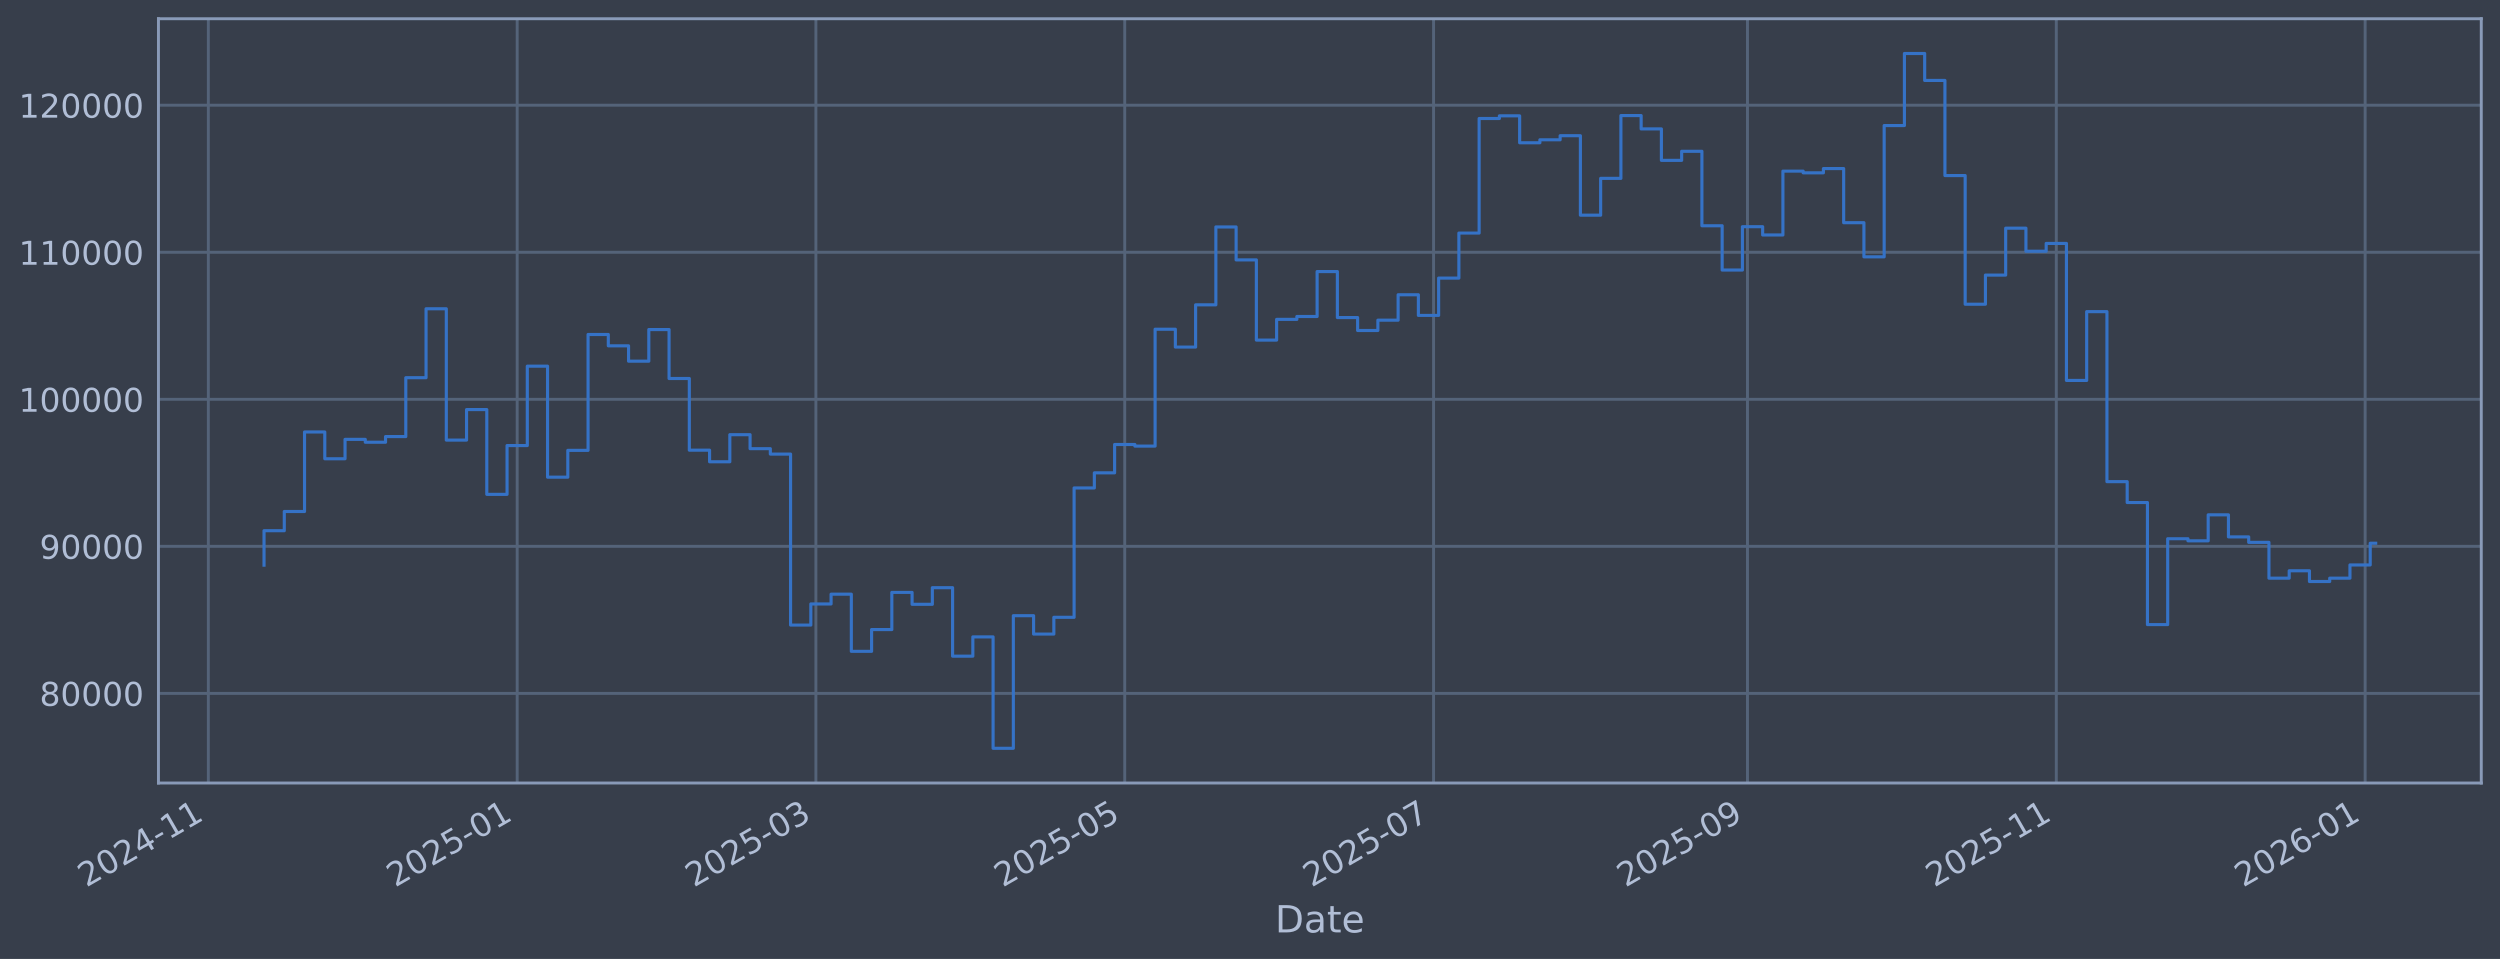
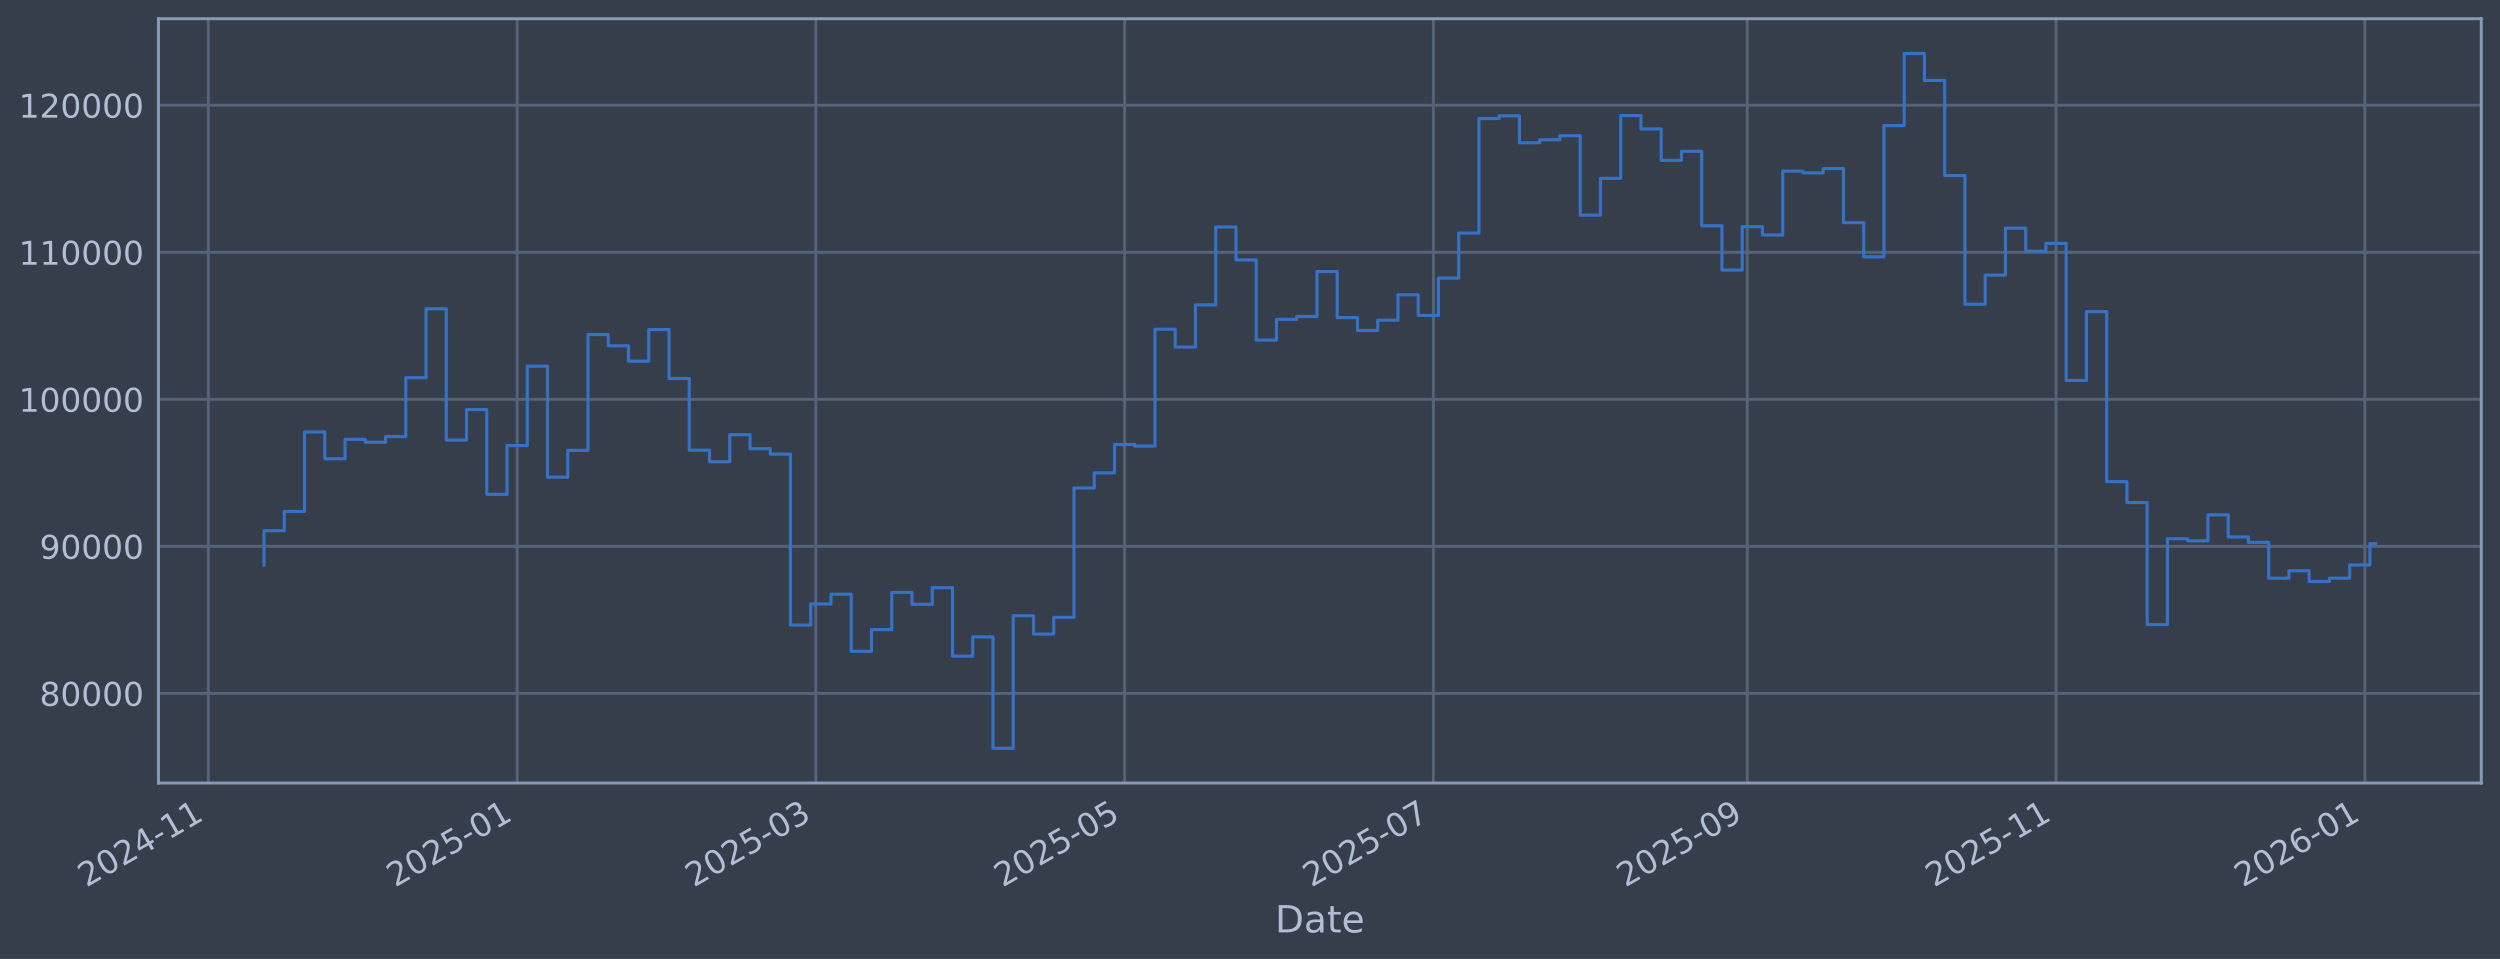
<svg xmlns="http://www.w3.org/2000/svg" xmlns:xlink="http://www.w3.org/1999/xlink" width="960.9pt" height="368.58pt" viewBox="0 0 960.9 368.58" version="1.1">
  <defs>
    <style type="text/css">*{stroke-linejoin: round; stroke-linecap: butt}</style>
  </defs>
  <g id="figure_1">
    <g id="patch_1">
      <path d="M 0 368.58  L 960.9 368.58  L 960.9 0  L 0 0  z " style="fill: #373e4b" />
    </g>
    <g id="axes_1">
      <g id="patch_2">
        <path d="M 60.901 300.96  L 953.701 300.96  L 953.701 7.2  L 60.901 7.2  z " style="fill: #373e4b" />
      </g>
      <g id="matplotlib.axis_1">
        <g id="xtick_1">
          <g id="line2d_1">
-             <path d="M 80.076 300.96  L 80.076 7.2  " clip-path="url(#p1afa3a0e29)" style="fill: none; stroke: #546379; stroke-width: 1.12; stroke-linecap: square" />
+             <path d="M 80.079 300.96  L 80.079 7.2  " clip-path="url(#pb697f027a8)" style="fill: none; stroke: #546379; stroke-width: 1.12; stroke-linecap: square" />
          </g>
          <g id="line2d_2" />
          <g id="text_1">
-             <g style="fill: #b1bed6" transform="translate(33.17318 341.1745) rotate(-30) scale(0.126 -0.126)">
+             <g style="fill: #b1bed6" transform="translate(33.17619 341.1745) rotate(-30) scale(0.126 -0.126)">
              <defs>
                <path id="DejaVuSans-32" d="M 1228 531  L 3431 531  L 3431 0  L 469 0  L 469 531  Q 828 903 1448 1529  Q 2069 2156 2228 2338  Q 2531 2678 2651 2914  Q 2772 3150 2772 3378  Q 2772 3750 2511 3984  Q 2250 4219 1831 4219  Q 1534 4219 1204 4116  Q 875 4013 500 3803  L 500 4441  Q 881 4594 1212 4672  Q 1544 4750 1819 4750  Q 2544 4750 2975 4387  Q 3406 4025 3406 3419  Q 3406 3131 3298 2873  Q 3191 2616 2906 2266  Q 2828 2175 2409 1742  Q 1991 1309 1228 531  z " transform="scale(0.015625)" />
                <path id="DejaVuSans-30" d="M 2034 4250  Q 1547 4250 1301 3770  Q 1056 3291 1056 2328  Q 1056 1369 1301 889  Q 1547 409 2034 409  Q 2525 409 2770 889  Q 3016 1369 3016 2328  Q 3016 3291 2770 3770  Q 2525 4250 2034 4250  z M 2034 4750  Q 2819 4750 3233 4129  Q 3647 3509 3647 2328  Q 3647 1150 3233 529  Q 2819 -91 2034 -91  Q 1250 -91 836 529  Q 422 1150 422 2328  Q 422 3509 836 4129  Q 1250 4750 2034 4750  z " transform="scale(0.015625)" />
                <path id="DejaVuSans-34" d="M 2419 4116  L 825 1625  L 2419 1625  L 2419 4116  z M 2253 4666  L 3047 4666  L 3047 1625  L 3713 1625  L 3713 1100  L 3047 1100  L 3047 0  L 2419 0  L 2419 1100  L 313 1100  L 313 1709  L 2253 4666  z " transform="scale(0.015625)" />
                <path id="DejaVuSans-2d" d="M 313 2009  L 1997 2009  L 1997 1497  L 313 1497  L 313 2009  z " transform="scale(0.015625)" />
                <path id="DejaVuSans-31" d="M 794 531  L 1825 531  L 1825 4091  L 703 3866  L 703 4441  L 1819 4666  L 2450 4666  L 2450 531  L 3481 531  L 3481 0  L 794 0  L 794 531  z " transform="scale(0.015625)" />
              </defs>
              <use xlink:href="#DejaVuSans-32" />
              <use xlink:href="#DejaVuSans-30" transform="translate(63.62305 0)" />
              <use xlink:href="#DejaVuSans-32" transform="translate(127.2461 0)" />
              <use xlink:href="#DejaVuSans-34" transform="translate(190.8691 0)" />
              <use xlink:href="#DejaVuSans-2d" transform="translate(254.4922 0)" />
              <use xlink:href="#DejaVuSans-31" transform="translate(290.5762 0)" />
              <use xlink:href="#DejaVuSans-31" transform="translate(354.1992 0)" />
            </g>
          </g>
        </g>
        <g id="xtick_2">
          <g id="line2d_3">
-             <path d="M 198.782 300.96  L 198.782 7.2  " clip-path="url(#p1afa3a0e29)" style="fill: none; stroke: #546379; stroke-width: 1.12; stroke-linecap: square" />
+             <path d="M 198.768 300.96  L 198.768 7.2  " clip-path="url(#pb697f027a8)" style="fill: none; stroke: #546379; stroke-width: 1.12; stroke-linecap: square" />
          </g>
          <g id="line2d_4" />
          <g id="text_2">
-             <g style="fill: #b1bed6" transform="translate(151.8784 341.1745) rotate(-30) scale(0.126 -0.126)">
+             <g style="fill: #b1bed6" transform="translate(151.8647 341.1745) rotate(-30) scale(0.126 -0.126)">
              <defs>
                <path id="DejaVuSans-35" d="M 691 4666  L 3169 4666  L 3169 4134  L 1269 4134  L 1269 2991  Q 1406 3038 1543 3061  Q 1681 3084 1819 3084  Q 2600 3084 3056 2656  Q 3513 2228 3513 1497  Q 3513 744 3044 326  Q 2575 -91 1722 -91  Q 1428 -91 1123 -41  Q 819 9 494 109  L 494 744  Q 775 591 1075 516  Q 1375 441 1709 441  Q 2250 441 2565 725  Q 2881 1009 2881 1497  Q 2881 1984 2565 2268  Q 2250 2553 1709 2553  Q 1456 2553 1204 2497  Q 953 2441 691 2322  L 691 4666  z " transform="scale(0.015625)" />
              </defs>
              <use xlink:href="#DejaVuSans-32" />
              <use xlink:href="#DejaVuSans-30" transform="translate(63.62305 0)" />
              <use xlink:href="#DejaVuSans-32" transform="translate(127.2461 0)" />
              <use xlink:href="#DejaVuSans-35" transform="translate(190.8691 0)" />
              <use xlink:href="#DejaVuSans-2d" transform="translate(254.4922 0)" />
              <use xlink:href="#DejaVuSans-30" transform="translate(290.5762 0)" />
              <use xlink:href="#DejaVuSans-31" transform="translate(354.1992 0)" />
            </g>
          </g>
        </g>
        <g id="xtick_3">
          <g id="line2d_5">
-             <path d="M 313.595 300.96  L 313.595 7.2  " clip-path="url(#p1afa3a0e29)" style="fill: none; stroke: #546379; stroke-width: 1.12; stroke-linecap: square" />
+             <path d="M 313.565 300.96  L 313.565 7.2  " clip-path="url(#pb697f027a8)" style="fill: none; stroke: #546379; stroke-width: 1.12; stroke-linecap: square" />
          </g>
          <g id="line2d_6" />
          <g id="text_3">
-             <g style="fill: #b1bed6" transform="translate(266.6917 341.1745) rotate(-30) scale(0.126 -0.126)">
+             <g style="fill: #b1bed6" transform="translate(266.6619 341.1745) rotate(-30) scale(0.126 -0.126)">
              <defs>
                <path id="DejaVuSans-33" d="M 2597 2516  Q 3050 2419 3304 2112  Q 3559 1806 3559 1356  Q 3559 666 3084 287  Q 2609 -91 1734 -91  Q 1441 -91 1130 -33  Q 819 25 488 141  L 488 750  Q 750 597 1062 519  Q 1375 441 1716 441  Q 2309 441 2620 675  Q 2931 909 2931 1356  Q 2931 1769 2642 2001  Q 2353 2234 1838 2234  L 1294 2234  L 1294 2753  L 1863 2753  Q 2328 2753 2575 2939  Q 2822 3125 2822 3475  Q 2822 3834 2567 4026  Q 2313 4219 1838 4219  Q 1578 4219 1281 4162  Q 984 4106 628 3988  L 628 4550  Q 988 4650 1302 4700  Q 1616 4750 1894 4750  Q 2613 4750 3031 4423  Q 3450 4097 3450 3541  Q 3450 3153 3228 2886  Q 3006 2619 2597 2516  z " transform="scale(0.015625)" />
              </defs>
              <use xlink:href="#DejaVuSans-32" />
              <use xlink:href="#DejaVuSans-30" transform="translate(63.62305 0)" />
              <use xlink:href="#DejaVuSans-32" transform="translate(127.2461 0)" />
              <use xlink:href="#DejaVuSans-35" transform="translate(190.8691 0)" />
              <use xlink:href="#DejaVuSans-2d" transform="translate(254.4922 0)" />
              <use xlink:href="#DejaVuSans-30" transform="translate(290.5762 0)" />
              <use xlink:href="#DejaVuSans-33" transform="translate(354.1992 0)" />
            </g>
          </g>
        </g>
        <g id="xtick_4">
          <g id="line2d_7">
-             <path d="M 432.3 300.96  L 432.3 7.2  " clip-path="url(#p1afa3a0e29)" style="fill: none; stroke: #546379; stroke-width: 1.12; stroke-linecap: square" />
+             <path d="M 432.254 300.96  L 432.254 7.2  " clip-path="url(#pb697f027a8)" style="fill: none; stroke: #546379; stroke-width: 1.12; stroke-linecap: square" />
          </g>
          <g id="line2d_8" />
          <g id="text_4">
-             <g style="fill: #b1bed6" transform="translate(385.3969 341.1745) rotate(-30) scale(0.126 -0.126)">
+             <g style="fill: #b1bed6" transform="translate(385.3504 341.1745) rotate(-30) scale(0.126 -0.126)">
              <use xlink:href="#DejaVuSans-32" />
              <use xlink:href="#DejaVuSans-30" transform="translate(63.62305 0)" />
              <use xlink:href="#DejaVuSans-32" transform="translate(127.2461 0)" />
              <use xlink:href="#DejaVuSans-35" transform="translate(190.8691 0)" />
              <use xlink:href="#DejaVuSans-2d" transform="translate(254.4922 0)" />
              <use xlink:href="#DejaVuSans-30" transform="translate(290.5762 0)" />
              <use xlink:href="#DejaVuSans-35" transform="translate(354.1992 0)" />
            </g>
          </g>
        </g>
        <g id="xtick_5">
          <g id="line2d_9">
-             <path d="M 551.005 300.96  L 551.005 7.2  " clip-path="url(#p1afa3a0e29)" style="fill: none; stroke: #546379; stroke-width: 1.12; stroke-linecap: square" />
+             <path d="M 550.942 300.96  L 550.942 7.2  " clip-path="url(#pb697f027a8)" style="fill: none; stroke: #546379; stroke-width: 1.12; stroke-linecap: square" />
          </g>
          <g id="line2d_10" />
          <g id="text_5">
-             <g style="fill: #b1bed6" transform="translate(504.1021 341.1745) rotate(-30) scale(0.126 -0.126)">
+             <g style="fill: #b1bed6" transform="translate(504.039 341.1745) rotate(-30) scale(0.126 -0.126)">
              <defs>
                <path id="DejaVuSans-37" d="M 525 4666  L 3525 4666  L 3525 4397  L 1831 0  L 1172 0  L 2766 4134  L 525 4134  L 525 4666  z " transform="scale(0.015625)" />
              </defs>
              <use xlink:href="#DejaVuSans-32" />
              <use xlink:href="#DejaVuSans-30" transform="translate(63.62305 0)" />
              <use xlink:href="#DejaVuSans-32" transform="translate(127.2461 0)" />
              <use xlink:href="#DejaVuSans-35" transform="translate(190.8691 0)" />
              <use xlink:href="#DejaVuSans-2d" transform="translate(254.4922 0)" />
              <use xlink:href="#DejaVuSans-30" transform="translate(290.5762 0)" />
              <use xlink:href="#DejaVuSans-37" transform="translate(354.1992 0)" />
            </g>
          </g>
        </g>
        <g id="xtick_6">
          <g id="line2d_11">
-             <path d="M 671.657 300.96  L 671.657 7.2  " clip-path="url(#p1afa3a0e29)" style="fill: none; stroke: #546379; stroke-width: 1.12; stroke-linecap: square" />
+             <path d="M 671.577 300.96  L 671.577 7.2  " clip-path="url(#pb697f027a8)" style="fill: none; stroke: #546379; stroke-width: 1.12; stroke-linecap: square" />
          </g>
          <g id="line2d_12" />
          <g id="text_6">
-             <g style="fill: #b1bed6" transform="translate(624.7533 341.1745) rotate(-30) scale(0.126 -0.126)">
+             <g style="fill: #b1bed6" transform="translate(624.6733 341.1745) rotate(-30) scale(0.126 -0.126)">
              <defs>
                <path id="DejaVuSans-39" d="M 703 97  L 703 672  Q 941 559 1184 500  Q 1428 441 1663 441  Q 2288 441 2617 861  Q 2947 1281 2994 2138  Q 2813 1869 2534 1725  Q 2256 1581 1919 1581  Q 1219 1581 811 2004  Q 403 2428 403 3163  Q 403 3881 828 4315  Q 1253 4750 1959 4750  Q 2769 4750 3195 4129  Q 3622 3509 3622 2328  Q 3622 1225 3098 567  Q 2575 -91 1691 -91  Q 1453 -91 1209 -44  Q 966 3 703 97  z M 1959 2075  Q 2384 2075 2632 2365  Q 2881 2656 2881 3163  Q 2881 3666 2632 3958  Q 2384 4250 1959 4250  Q 1534 4250 1286 3958  Q 1038 3666 1038 3163  Q 1038 2656 1286 2365  Q 1534 2075 1959 2075  z " transform="scale(0.015625)" />
              </defs>
              <use xlink:href="#DejaVuSans-32" />
              <use xlink:href="#DejaVuSans-30" transform="translate(63.62305 0)" />
              <use xlink:href="#DejaVuSans-32" transform="translate(127.2461 0)" />
              <use xlink:href="#DejaVuSans-35" transform="translate(190.8691 0)" />
              <use xlink:href="#DejaVuSans-2d" transform="translate(254.4922 0)" />
              <use xlink:href="#DejaVuSans-30" transform="translate(290.5762 0)" />
              <use xlink:href="#DejaVuSans-39" transform="translate(354.1992 0)" />
            </g>
          </g>
        </g>
        <g id="xtick_7">
          <g id="line2d_13">
-             <path d="M 790.362 300.96  L 790.362 7.2  " clip-path="url(#p1afa3a0e29)" style="fill: none; stroke: #546379; stroke-width: 1.12; stroke-linecap: square" />
+             <path d="M 790.265 300.96  L 790.265 7.2  " clip-path="url(#pb697f027a8)" style="fill: none; stroke: #546379; stroke-width: 1.12; stroke-linecap: square" />
          </g>
          <g id="line2d_14" />
          <g id="text_7">
-             <g style="fill: #b1bed6" transform="translate(743.4586 341.1745) rotate(-30) scale(0.126 -0.126)">
+             <g style="fill: #b1bed6" transform="translate(743.3618 341.1745) rotate(-30) scale(0.126 -0.126)">
              <use xlink:href="#DejaVuSans-32" />
              <use xlink:href="#DejaVuSans-30" transform="translate(63.62305 0)" />
              <use xlink:href="#DejaVuSans-32" transform="translate(127.2461 0)" />
              <use xlink:href="#DejaVuSans-35" transform="translate(190.8691 0)" />
              <use xlink:href="#DejaVuSans-2d" transform="translate(254.4922 0)" />
              <use xlink:href="#DejaVuSans-31" transform="translate(290.5762 0)" />
              <use xlink:href="#DejaVuSans-31" transform="translate(354.1992 0)" />
            </g>
          </g>
        </g>
        <g id="xtick_8">
          <g id="line2d_15">
-             <path d="M 909.067 300.96  L 909.067 7.2  " clip-path="url(#p1afa3a0e29)" style="fill: none; stroke: #546379; stroke-width: 1.12; stroke-linecap: square" />
+             <path d="M 908.954 300.96  L 908.954 7.2  " clip-path="url(#pb697f027a8)" style="fill: none; stroke: #546379; stroke-width: 1.12; stroke-linecap: square" />
          </g>
          <g id="line2d_16" />
          <g id="text_8">
-             <g style="fill: #b1bed6" transform="translate(862.1638 341.1745) rotate(-30) scale(0.126 -0.126)">
+             <g style="fill: #b1bed6" transform="translate(862.0504 341.1745) rotate(-30) scale(0.126 -0.126)">
              <defs>
                <path id="DejaVuSans-36" d="M 2113 2584  Q 1688 2584 1439 2293  Q 1191 2003 1191 1497  Q 1191 994 1439 701  Q 1688 409 2113 409  Q 2538 409 2786 701  Q 3034 994 3034 1497  Q 3034 2003 2786 2293  Q 2538 2584 2113 2584  z M 3366 4563  L 3366 3988  Q 3128 4100 2886 4159  Q 2644 4219 2406 4219  Q 1781 4219 1451 3797  Q 1122 3375 1075 2522  Q 1259 2794 1537 2939  Q 1816 3084 2150 3084  Q 2853 3084 3261 2657  Q 3669 2231 3669 1497  Q 3669 778 3244 343  Q 2819 -91 2113 -91  Q 1303 -91 875 529  Q 447 1150 447 2328  Q 447 3434 972 4092  Q 1497 4750 2381 4750  Q 2619 4750 2861 4703  Q 3103 4656 3366 4563  z " transform="scale(0.015625)" />
              </defs>
              <use xlink:href="#DejaVuSans-32" />
              <use xlink:href="#DejaVuSans-30" transform="translate(63.62305 0)" />
              <use xlink:href="#DejaVuSans-32" transform="translate(127.2461 0)" />
              <use xlink:href="#DejaVuSans-36" transform="translate(190.8691 0)" />
              <use xlink:href="#DejaVuSans-2d" transform="translate(254.4922 0)" />
              <use xlink:href="#DejaVuSans-30" transform="translate(290.5762 0)" />
              <use xlink:href="#DejaVuSans-31" transform="translate(354.1992 0)" />
            </g>
          </g>
        </g>
        <g id="text_9">
          <g style="fill: #b1bed6" transform="translate(490.0914 358.3856) scale(0.144 -0.144)">
            <defs>
              <path id="DejaVuSans-44" d="M 1259 4147  L 1259 519  L 2022 519  Q 2988 519 3436 956  Q 3884 1394 3884 2338  Q 3884 3275 3436 3711  Q 2988 4147 2022 4147  L 1259 4147  z M 628 4666  L 1925 4666  Q 3281 4666 3915 4102  Q 4550 3538 4550 2338  Q 4550 1131 3912 565  Q 3275 0 1925 0  L 628 0  L 628 4666  z " transform="scale(0.015625)" />
              <path id="DejaVuSans-61" d="M 2194 1759  Q 1497 1759 1228 1600  Q 959 1441 959 1056  Q 959 750 1161 570  Q 1363 391 1709 391  Q 2188 391 2477 730  Q 2766 1069 2766 1631  L 2766 1759  L 2194 1759  z M 3341 1997  L 3341 0  L 2766 0  L 2766 531  Q 2569 213 2275 61  Q 1981 -91 1556 -91  Q 1019 -91 701 211  Q 384 513 384 1019  Q 384 1609 779 1909  Q 1175 2209 1959 2209  L 2766 2209  L 2766 2266  Q 2766 2663 2505 2880  Q 2244 3097 1772 3097  Q 1472 3097 1187 3025  Q 903 2953 641 2809  L 641 3341  Q 956 3463 1253 3523  Q 1550 3584 1831 3584  Q 2591 3584 2966 3190  Q 3341 2797 3341 1997  z " transform="scale(0.015625)" />
              <path id="DejaVuSans-74" d="M 1172 4494  L 1172 3500  L 2356 3500  L 2356 3053  L 1172 3053  L 1172 1153  Q 1172 725 1289 603  Q 1406 481 1766 481  L 2356 481  L 2356 0  L 1766 0  Q 1100 0 847 248  Q 594 497 594 1153  L 594 3053  L 172 3053  L 172 3500  L 594 3500  L 594 4494  L 1172 4494  z " transform="scale(0.015625)" />
              <path id="DejaVuSans-65" d="M 3597 1894  L 3597 1613  L 953 1613  Q 991 1019 1311 708  Q 1631 397 2203 397  Q 2534 397 2845 478  Q 3156 559 3463 722  L 3463 178  Q 3153 47 2828 -22  Q 2503 -91 2169 -91  Q 1331 -91 842 396  Q 353 884 353 1716  Q 353 2575 817 3079  Q 1281 3584 2069 3584  Q 2775 3584 3186 3129  Q 3597 2675 3597 1894  z M 3022 2063  Q 3016 2534 2758 2815  Q 2500 3097 2075 3097  Q 1594 3097 1305 2825  Q 1016 2553 972 2059  L 3022 2063  z " transform="scale(0.015625)" />
            </defs>
            <use xlink:href="#DejaVuSans-44" />
            <use xlink:href="#DejaVuSans-61" transform="translate(77.00195 0)" />
            <use xlink:href="#DejaVuSans-74" transform="translate(138.2812 0)" />
            <use xlink:href="#DejaVuSans-65" transform="translate(177.4902 0)" />
          </g>
        </g>
      </g>
      <g id="matplotlib.axis_2">
        <g id="ytick_1">
          <g id="line2d_17">
-             <path d="M 60.901 266.507  L 953.701 266.507  " clip-path="url(#p1afa3a0e29)" style="fill: none; stroke: #546379; stroke-width: 1.12; stroke-linecap: square" />
+             <path d="M 60.901 266.507  L 953.701 266.507  " clip-path="url(#pb697f027a8)" style="fill: none; stroke: #546379; stroke-width: 1.12; stroke-linecap: square" />
          </g>
          <g id="line2d_18" />
          <g id="text_10">
            <g style="fill: #b1bed6" transform="translate(15.21675 271.2944) scale(0.126 -0.126)">
              <defs>
                <path id="DejaVuSans-38" d="M 2034 2216  Q 1584 2216 1326 1975  Q 1069 1734 1069 1313  Q 1069 891 1326 650  Q 1584 409 2034 409  Q 2484 409 2743 651  Q 3003 894 3003 1313  Q 3003 1734 2745 1975  Q 2488 2216 2034 2216  z M 1403 2484  Q 997 2584 770 2862  Q 544 3141 544 3541  Q 544 4100 942 4425  Q 1341 4750 2034 4750  Q 2731 4750 3128 4425  Q 3525 4100 3525 3541  Q 3525 3141 3298 2862  Q 3072 2584 2669 2484  Q 3125 2378 3379 2068  Q 3634 1759 3634 1313  Q 3634 634 3220 271  Q 2806 -91 2034 -91  Q 1263 -91 848 271  Q 434 634 434 1313  Q 434 1759 690 2068  Q 947 2378 1403 2484  z M 1172 3481  Q 1172 3119 1398 2916  Q 1625 2713 2034 2713  Q 2441 2713 2670 2916  Q 2900 3119 2900 3481  Q 2900 3844 2670 4047  Q 2441 4250 2034 4250  Q 1625 4250 1398 4047  Q 1172 3844 1172 3481  z " transform="scale(0.015625)" />
              </defs>
              <use xlink:href="#DejaVuSans-38" />
              <use xlink:href="#DejaVuSans-30" transform="translate(63.62305 0)" />
              <use xlink:href="#DejaVuSans-30" transform="translate(127.2461 0)" />
              <use xlink:href="#DejaVuSans-30" transform="translate(190.8691 0)" />
              <use xlink:href="#DejaVuSans-30" transform="translate(254.4922 0)" />
            </g>
          </g>
        </g>
        <g id="ytick_2">
          <g id="line2d_19">
-             <path d="M 60.901 209.991  L 953.701 209.991  " clip-path="url(#p1afa3a0e29)" style="fill: none; stroke: #546379; stroke-width: 1.12; stroke-linecap: square" />
+             <path d="M 60.901 209.991  L 953.701 209.991  " clip-path="url(#pb697f027a8)" style="fill: none; stroke: #546379; stroke-width: 1.12; stroke-linecap: square" />
          </g>
          <g id="line2d_20" />
          <g id="text_11">
            <g style="fill: #b1bed6" transform="translate(15.21675 214.7784) scale(0.126 -0.126)">
              <use xlink:href="#DejaVuSans-39" />
              <use xlink:href="#DejaVuSans-30" transform="translate(63.62305 0)" />
              <use xlink:href="#DejaVuSans-30" transform="translate(127.2461 0)" />
              <use xlink:href="#DejaVuSans-30" transform="translate(190.8691 0)" />
              <use xlink:href="#DejaVuSans-30" transform="translate(254.4922 0)" />
            </g>
          </g>
        </g>
        <g id="ytick_3">
          <g id="line2d_21">
-             <path d="M 60.901 153.475  L 953.701 153.475  " clip-path="url(#p1afa3a0e29)" style="fill: none; stroke: #546379; stroke-width: 1.12; stroke-linecap: square" />
+             <path d="M 60.901 153.475  L 953.701 153.475  " clip-path="url(#pb697f027a8)" style="fill: none; stroke: #546379; stroke-width: 1.12; stroke-linecap: square" />
          </g>
          <g id="line2d_22" />
          <g id="text_12">
            <g style="fill: #b1bed6" transform="translate(7.2 158.2624) scale(0.126 -0.126)">
              <use xlink:href="#DejaVuSans-31" />
              <use xlink:href="#DejaVuSans-30" transform="translate(63.62305 0)" />
              <use xlink:href="#DejaVuSans-30" transform="translate(127.2461 0)" />
              <use xlink:href="#DejaVuSans-30" transform="translate(190.8691 0)" />
              <use xlink:href="#DejaVuSans-30" transform="translate(254.4922 0)" />
              <use xlink:href="#DejaVuSans-30" transform="translate(318.1152 0)" />
            </g>
          </g>
        </g>
        <g id="ytick_4">
          <g id="line2d_23">
-             <path d="M 60.901 96.959  L 953.701 96.959  " clip-path="url(#p1afa3a0e29)" style="fill: none; stroke: #546379; stroke-width: 1.12; stroke-linecap: square" />
+             <path d="M 60.901 96.959  L 953.701 96.959  " clip-path="url(#pb697f027a8)" style="fill: none; stroke: #546379; stroke-width: 1.12; stroke-linecap: square" />
          </g>
          <g id="line2d_24" />
          <g id="text_13">
            <g style="fill: #b1bed6" transform="translate(7.2 101.7464) scale(0.126 -0.126)">
              <use xlink:href="#DejaVuSans-31" />
              <use xlink:href="#DejaVuSans-31" transform="translate(63.62305 0)" />
              <use xlink:href="#DejaVuSans-30" transform="translate(127.2461 0)" />
              <use xlink:href="#DejaVuSans-30" transform="translate(190.8691 0)" />
              <use xlink:href="#DejaVuSans-30" transform="translate(254.4922 0)" />
              <use xlink:href="#DejaVuSans-30" transform="translate(318.1152 0)" />
            </g>
          </g>
        </g>
        <g id="ytick_5">
          <g id="line2d_25">
-             <path d="M 60.901 40.443  L 953.701 40.443  " clip-path="url(#p1afa3a0e29)" style="fill: none; stroke: #546379; stroke-width: 1.12; stroke-linecap: square" />
+             <path d="M 60.901 40.443  L 953.701 40.443  " clip-path="url(#pb697f027a8)" style="fill: none; stroke: #546379; stroke-width: 1.12; stroke-linecap: square" />
          </g>
          <g id="line2d_26" />
          <g id="text_14">
            <g style="fill: #b1bed6" transform="translate(7.2 45.23038) scale(0.126 -0.126)">
              <use xlink:href="#DejaVuSans-31" />
              <use xlink:href="#DejaVuSans-32" transform="translate(63.62305 0)" />
              <use xlink:href="#DejaVuSans-30" transform="translate(127.2461 0)" />
              <use xlink:href="#DejaVuSans-30" transform="translate(190.8691 0)" />
              <use xlink:href="#DejaVuSans-30" transform="translate(254.4922 0)" />
              <use xlink:href="#DejaVuSans-30" transform="translate(318.1152 0)" />
            </g>
          </g>
        </g>
      </g>
      <g id="line2d_27">
-         <path d="M 101.482 217.227  L 101.482 203.982  L 109.266 203.982  L 109.266 196.6  L 117.05 196.6  L 117.05 166.039  L 124.834 166.039  L 124.834 176.325  L 132.618 176.325  L 132.618 168.884  L 140.402 168.884  L 140.402 169.981  L 148.186 169.981  L 148.186 167.799  L 155.97 167.799  L 155.97 145.181  L 163.754 145.181  L 163.754 118.684  L 171.538 118.684  L 171.538 169.15  L 179.322 169.15  L 179.322 157.431  L 187.106 157.431  L 187.106 190.005  L 194.89 190.005  L 194.89 171.257  L 202.674 171.257  L 202.674 140.741  L 210.458 140.741  L 210.458 183.414  L 218.242 183.414  L 218.242 173.103  L 226.026 173.103  L 226.026 128.558  L 233.809 128.558  L 233.809 132.92  L 241.593 132.92  L 241.593 138.823  L 249.377 138.823  L 249.377 126.664  L 257.161 126.664  L 257.161 145.48  L 264.945 145.48  L 264.945 173.026  L 272.729 173.026  L 272.729 177.483  L 280.513 177.483  L 280.513 167.075  L 288.297 167.075  L 288.297 172.449  L 296.081 172.449  L 296.081 174.529  L 303.865 174.529  L 303.865 240.251  L 311.649 240.251  L 311.649 232.136  L 319.433 232.136  L 319.433 228.384  L 327.217 228.384  L 327.217 250.348  L 335.001 250.348  L 335.001 241.982  L 342.785 241.982  L 342.785 227.695  L 350.569 227.695  L 350.569 232.275  L 358.353 232.275  L 358.353 225.885  L 366.137 225.885  L 366.137 252.202  L 373.921 252.202  L 373.921 244.794  L 381.704 244.794  L 381.704 287.607  L 389.488 287.607  L 389.488 236.648  L 397.272 236.648  L 397.272 243.711  L 405.056 243.711  L 405.056 237.274  L 412.84 237.274  L 412.84 187.55  L 420.624 187.55  L 420.624 181.744  L 428.408 181.744  L 428.408 170.843  L 436.192 170.843  L 436.192 171.457  L 443.976 171.457  L 443.976 126.538  L 451.76 126.538  L 451.76 133.4  L 459.544 133.4  L 459.544 117.165  L 467.328 117.165  L 467.328 87.226  L 475.112 87.226  L 475.112 99.891  L 482.896 99.891  L 482.896 130.713  L 490.68 130.713  L 490.68 122.762  L 498.464 122.762  L 498.464 121.64  L 506.248 121.64  L 506.248 104.371  L 514.032 104.371  L 514.032 122.06  L 521.816 122.06  L 521.816 127.024  L 529.6 127.024  L 529.6 123.068  L 537.383 123.068  L 537.383 113.291  L 545.167 113.291  L 545.167 121.228  L 552.951 121.228  L 552.951 106.889  L 560.735 106.889  L 560.735 89.583  L 568.519 89.583  L 568.519 45.556  L 576.303 45.556  L 576.303 44.53  L 584.087 44.53  L 584.087 54.873  L 591.871 54.873  L 591.871 53.734  L 599.655 53.734  L 599.655 52.167  L 607.439 52.167  L 607.439 82.708  L 615.223 82.708  L 615.223 68.563  L 623.007 68.563  L 623.007 44.425  L 630.791 44.425  L 630.791 49.554  L 638.575 49.554  L 638.575 61.631  L 646.359 61.631  L 646.359 58.15  L 654.143 58.15  L 654.143 86.767  L 661.927 86.767  L 661.927 103.793  L 669.711 103.793  L 669.711 87.139  L 677.495 87.139  L 677.495 90.316  L 685.279 90.316  L 685.279 65.776  L 693.062 65.776  L 693.062 66.427  L 700.846 66.427  L 700.846 64.794  L 708.63 64.794  L 708.63 85.598  L 716.414 85.598  L 716.414 98.718  L 724.198 98.718  L 724.198 48.256  L 731.982 48.256  L 731.982 20.553  L 739.766 20.553  L 739.766 30.924  L 747.55 30.924  L 747.55 67.478  L 755.334 67.478  L 755.334 116.932  L 763.118 116.932  L 763.118 105.73  L 770.902 105.73  L 770.902 87.704  L 778.686 87.704  L 778.686 96.572  L 786.47 96.572  L 786.47 93.557  L 794.254 93.557  L 794.254 146.227  L 802.038 146.227  L 802.038 119.779  L 809.822 119.779  L 809.822 185.129  L 817.606 185.129  L 817.606 193.155  L 825.39 193.155  L 825.39 240.071  L 833.174 240.071  L 833.174 207.066  L 840.958 207.066  L 840.958 207.864  L 848.741 207.864  L 848.741 197.886  L 856.525 197.886  L 856.525 206.354  L 864.309 206.354  L 864.309 208.468  L 872.093 208.468  L 872.093 222.225  L 879.877 222.225  L 879.877 219.388  L 887.661 219.388  L 887.661 223.511  L 895.445 223.511  L 895.445 222.226  L 903.229 222.226  L 903.229 217.141  L 911.013 217.141  L 911.013 208.799  L 913.119 208.799  L 913.119 208.799  " clip-path="url(#p1afa3a0e29)" style="fill: none; stroke: #3572c6; stroke-width: 1.2; stroke-linecap: square" />
+         <path d="M 101.482 217.227  L 101.482 203.982  L 109.265 203.982  L 109.265 196.6  L 117.048 196.6  L 117.048 166.039  L 124.831 166.039  L 124.831 176.325  L 132.614 176.325  L 132.614 168.884  L 140.397 168.884  L 140.397 169.981  L 148.179 169.981  L 148.179 167.799  L 155.962 167.799  L 155.962 145.181  L 163.745 145.181  L 163.745 118.684  L 171.528 118.684  L 171.528 169.15  L 179.311 169.15  L 179.311 157.431  L 187.094 157.431  L 187.094 190.005  L 194.877 190.005  L 194.877 171.257  L 202.659 171.257  L 202.659 140.741  L 210.442 140.741  L 210.442 183.414  L 218.225 183.414  L 218.225 173.103  L 226.008 173.103  L 226.008 128.558  L 233.791 128.558  L 233.791 132.92  L 241.574 132.92  L 241.574 138.823  L 249.357 138.823  L 249.357 126.664  L 257.139 126.664  L 257.139 145.48  L 264.922 145.48  L 264.922 173.026  L 272.705 173.026  L 272.705 177.483  L 280.488 177.483  L 280.488 167.075  L 288.271 167.075  L 288.271 172.449  L 296.054 172.449  L 296.054 174.529  L 303.837 174.529  L 303.837 240.251  L 311.619 240.251  L 311.619 232.136  L 319.402 232.136  L 319.402 228.384  L 327.185 228.384  L 327.185 250.348  L 334.968 250.348  L 334.968 241.982  L 342.751 241.982  L 342.751 227.695  L 350.534 227.695  L 350.534 232.275  L 358.317 232.275  L 358.317 225.885  L 366.099 225.885  L 366.099 252.202  L 373.882 252.202  L 373.882 244.794  L 381.665 244.794  L 381.665 287.607  L 389.448 287.607  L 389.448 236.648  L 397.231 236.648  L 397.231 243.711  L 405.014 243.711  L 405.014 237.274  L 412.797 237.274  L 412.797 187.55  L 420.579 187.55  L 420.579 181.744  L 428.362 181.744  L 428.362 170.843  L 436.145 170.843  L 436.145 171.457  L 443.928 171.457  L 443.928 126.538  L 451.711 126.538  L 451.711 133.4  L 459.494 133.4  L 459.494 117.165  L 467.277 117.165  L 467.277 87.226  L 475.059 87.226  L 475.059 99.891  L 482.842 99.891  L 482.842 130.713  L 490.625 130.713  L 490.625 122.762  L 498.408 122.762  L 498.408 121.64  L 506.191 121.64  L 506.191 104.371  L 513.974 104.371  L 513.974 122.06  L 521.757 122.06  L 521.757 127.024  L 529.539 127.024  L 529.539 123.068  L 537.322 123.068  L 537.322 113.291  L 545.105 113.291  L 545.105 121.228  L 552.888 121.228  L 552.888 106.889  L 560.671 106.889  L 560.671 89.583  L 568.454 89.583  L 568.454 45.556  L 576.237 45.556  L 576.237 44.53  L 584.019 44.53  L 584.019 54.873  L 591.802 54.873  L 591.802 53.734  L 599.585 53.734  L 599.585 52.167  L 607.368 52.167  L 607.368 82.708  L 615.151 82.708  L 615.151 68.563  L 622.934 68.563  L 622.934 44.425  L 630.717 44.425  L 630.717 49.554  L 638.499 49.554  L 638.499 61.631  L 646.282 61.631  L 646.282 58.15  L 654.065 58.15  L 654.065 86.767  L 661.848 86.767  L 661.848 103.793  L 669.631 103.793  L 669.631 87.139  L 677.414 87.139  L 677.414 90.316  L 685.197 90.316  L 685.197 65.776  L 692.979 65.776  L 692.979 66.427  L 700.762 66.427  L 700.762 64.794  L 708.545 64.794  L 708.545 85.598  L 716.328 85.598  L 716.328 98.718  L 724.111 98.718  L 724.111 48.256  L 731.894 48.256  L 731.894 20.553  L 739.677 20.553  L 739.677 30.924  L 747.459 30.924  L 747.459 67.478  L 755.242 67.478  L 755.242 116.932  L 763.025 116.932  L 763.025 105.73  L 770.808 105.73  L 770.808 87.704  L 778.591 87.704  L 778.591 96.572  L 786.374 96.572  L 786.374 93.557  L 794.157 93.557  L 794.157 146.227  L 801.939 146.227  L 801.939 119.779  L 809.722 119.779  L 809.722 185.129  L 817.505 185.129  L 817.505 193.155  L 825.288 193.155  L 825.288 240.071  L 833.071 240.071  L 833.071 207.066  L 840.854 207.066  L 840.854 207.864  L 848.637 207.864  L 848.637 197.886  L 856.419 197.886  L 856.419 206.354  L 864.202 206.354  L 864.202 208.468  L 871.985 208.468  L 871.985 222.225  L 879.768 222.225  L 879.768 219.388  L 887.551 219.388  L 887.551 223.511  L 895.334 223.511  L 895.334 222.226  L 903.117 222.226  L 903.117 217.141  L 910.899 217.141  L 910.899 208.945  L 913.119 208.945  L 913.119 208.945  " clip-path="url(#pb697f027a8)" style="fill: none; stroke: #3572c6; stroke-width: 1.2; stroke-linecap: square" />
      </g>
      <g id="patch_3">
        <path d="M 60.901 300.96  L 60.901 7.2  " style="fill: none; stroke: #899ab8; stroke-width: 1.12; stroke-linejoin: miter; stroke-linecap: square" />
      </g>
      <g id="patch_4">
        <path d="M 953.701 300.96  L 953.701 7.2  " style="fill: none; stroke: #899ab8; stroke-width: 1.12; stroke-linejoin: miter; stroke-linecap: square" />
      </g>
      <g id="patch_5">
        <path d="M 60.901 300.96  L 953.701 300.96  " style="fill: none; stroke: #899ab8; stroke-width: 1.12; stroke-linejoin: miter; stroke-linecap: square" />
      </g>
      <g id="patch_6">
        <path d="M 60.901 7.2  L 953.701 7.2  " style="fill: none; stroke: #899ab8; stroke-width: 1.12; stroke-linejoin: miter; stroke-linecap: square" />
      </g>
    </g>
  </g>
  <defs>
-     <clipPath id="p1afa3a0e29">
+     <clipPath id="pb697f027a8">
      <rect x="60.901" y="7.2" width="892.8" height="293.76" />
    </clipPath>
  </defs>
</svg>
